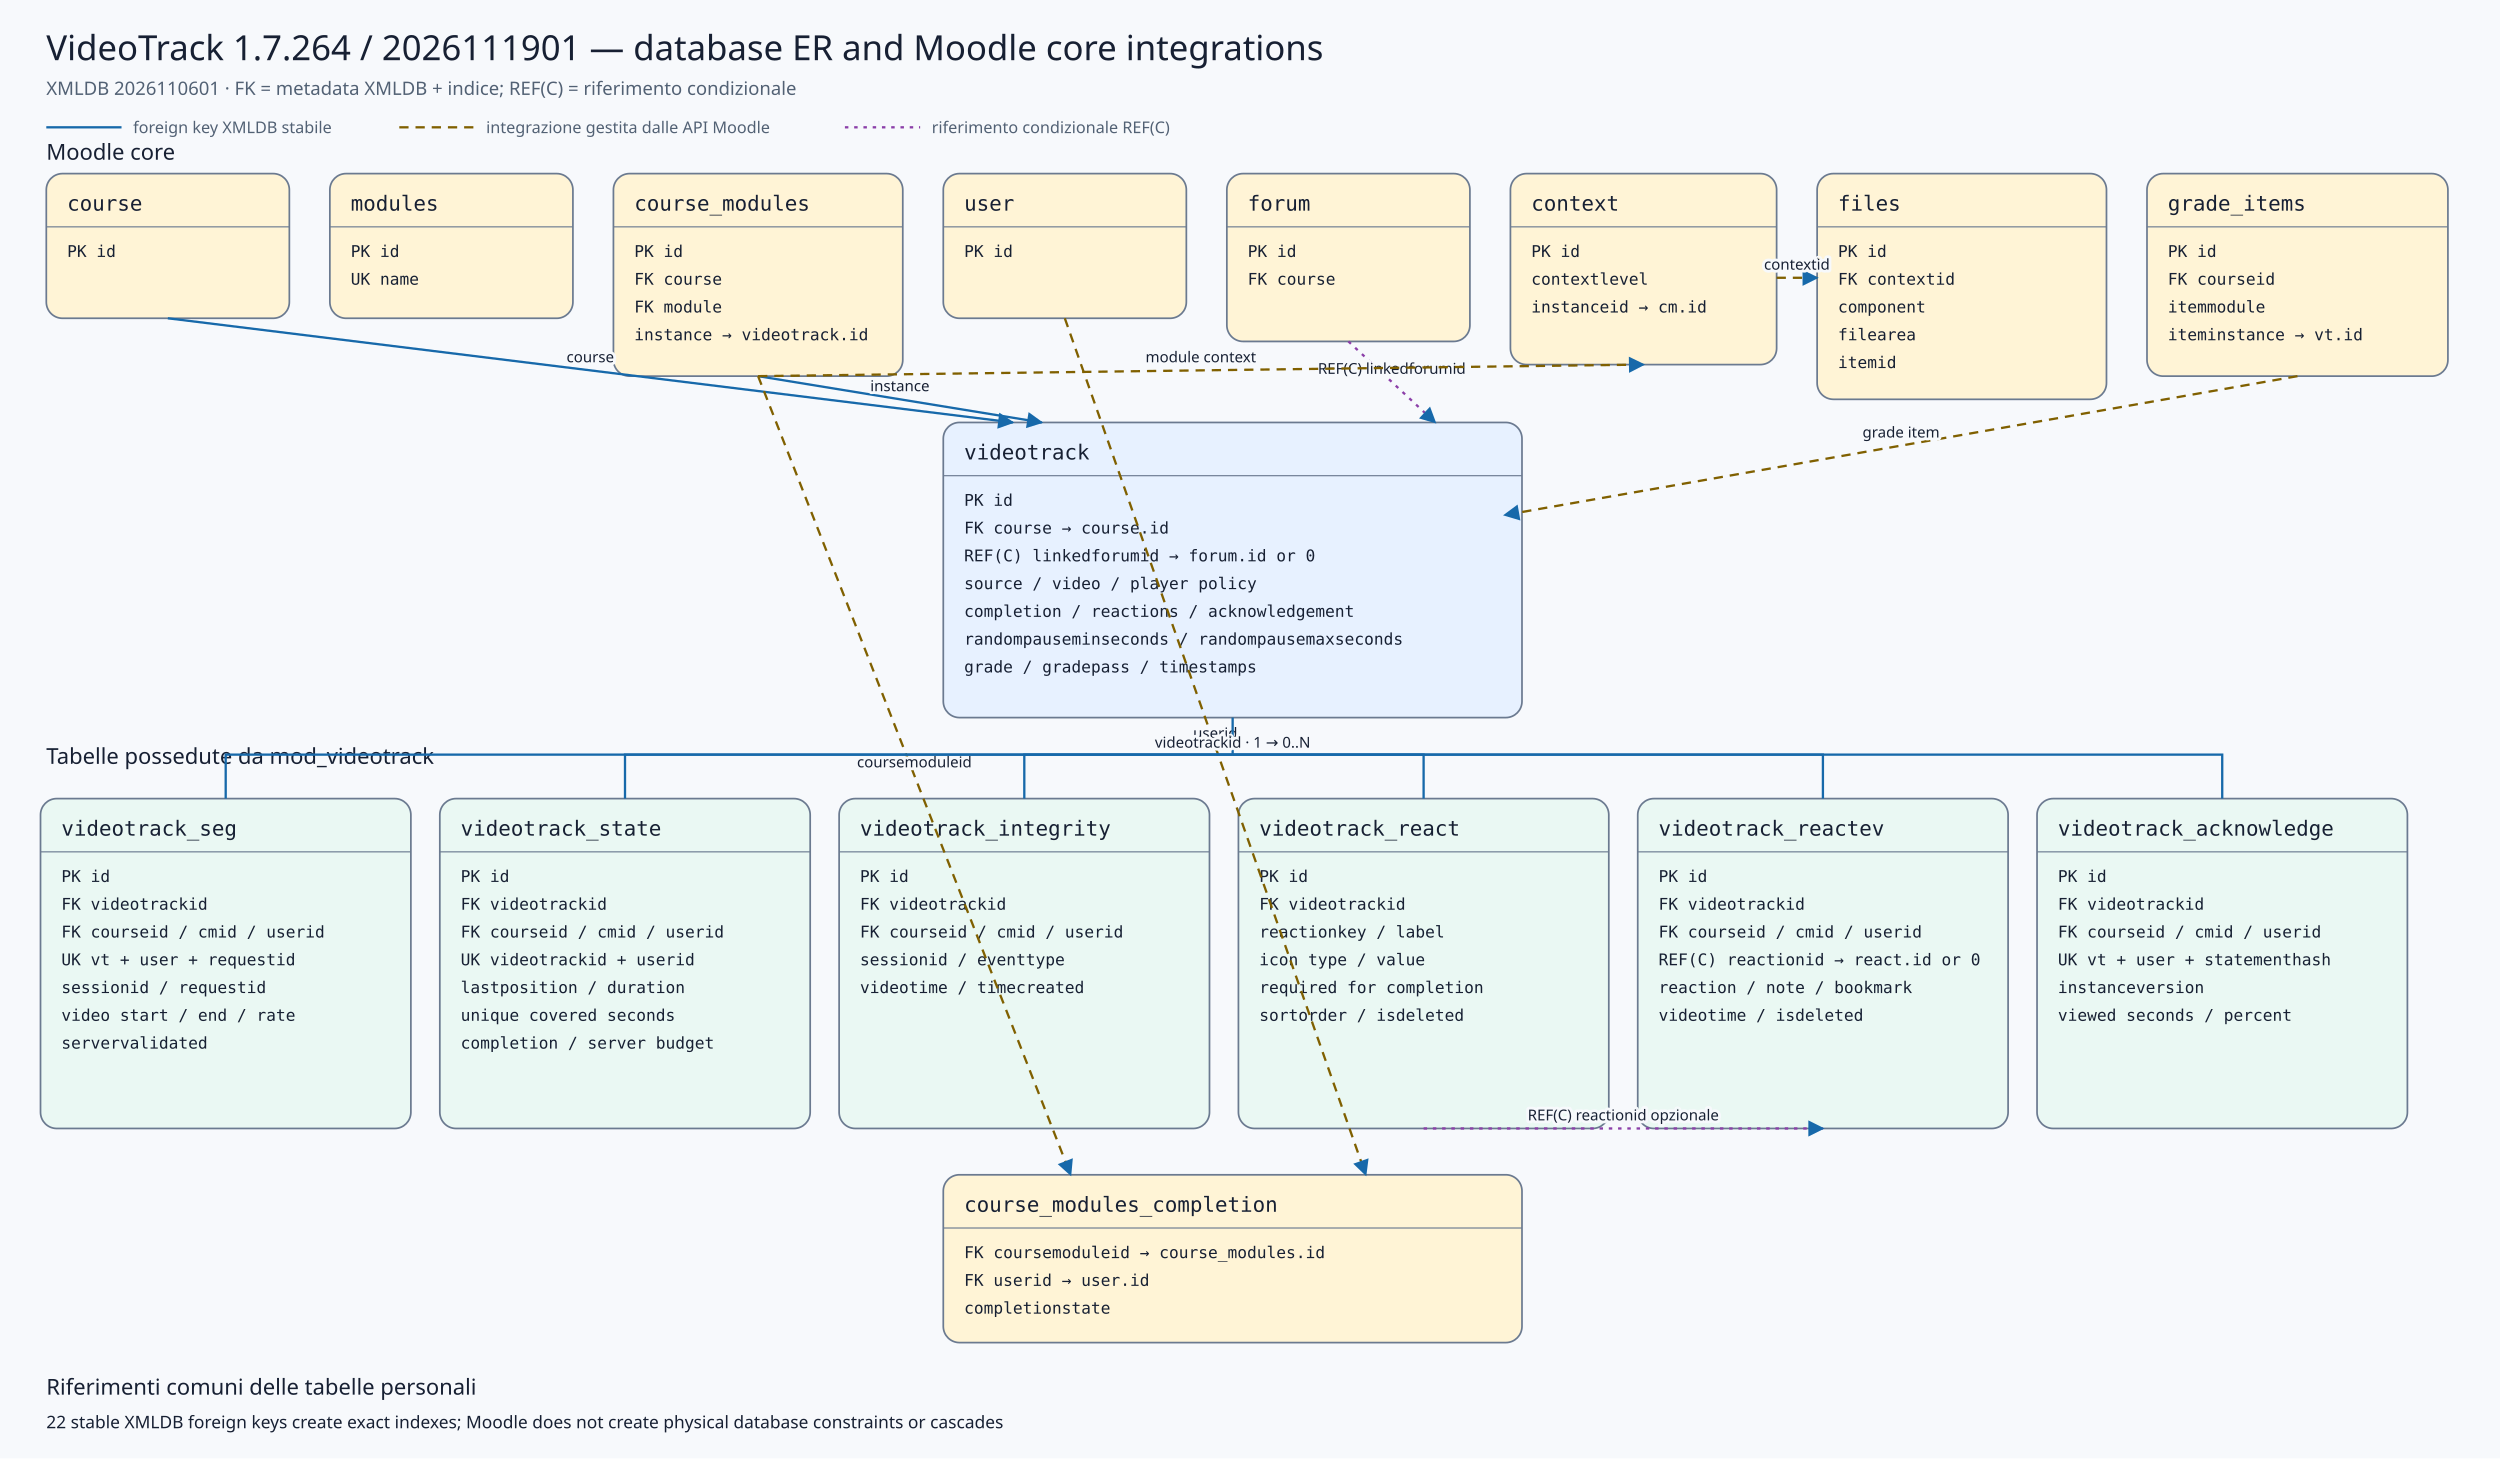
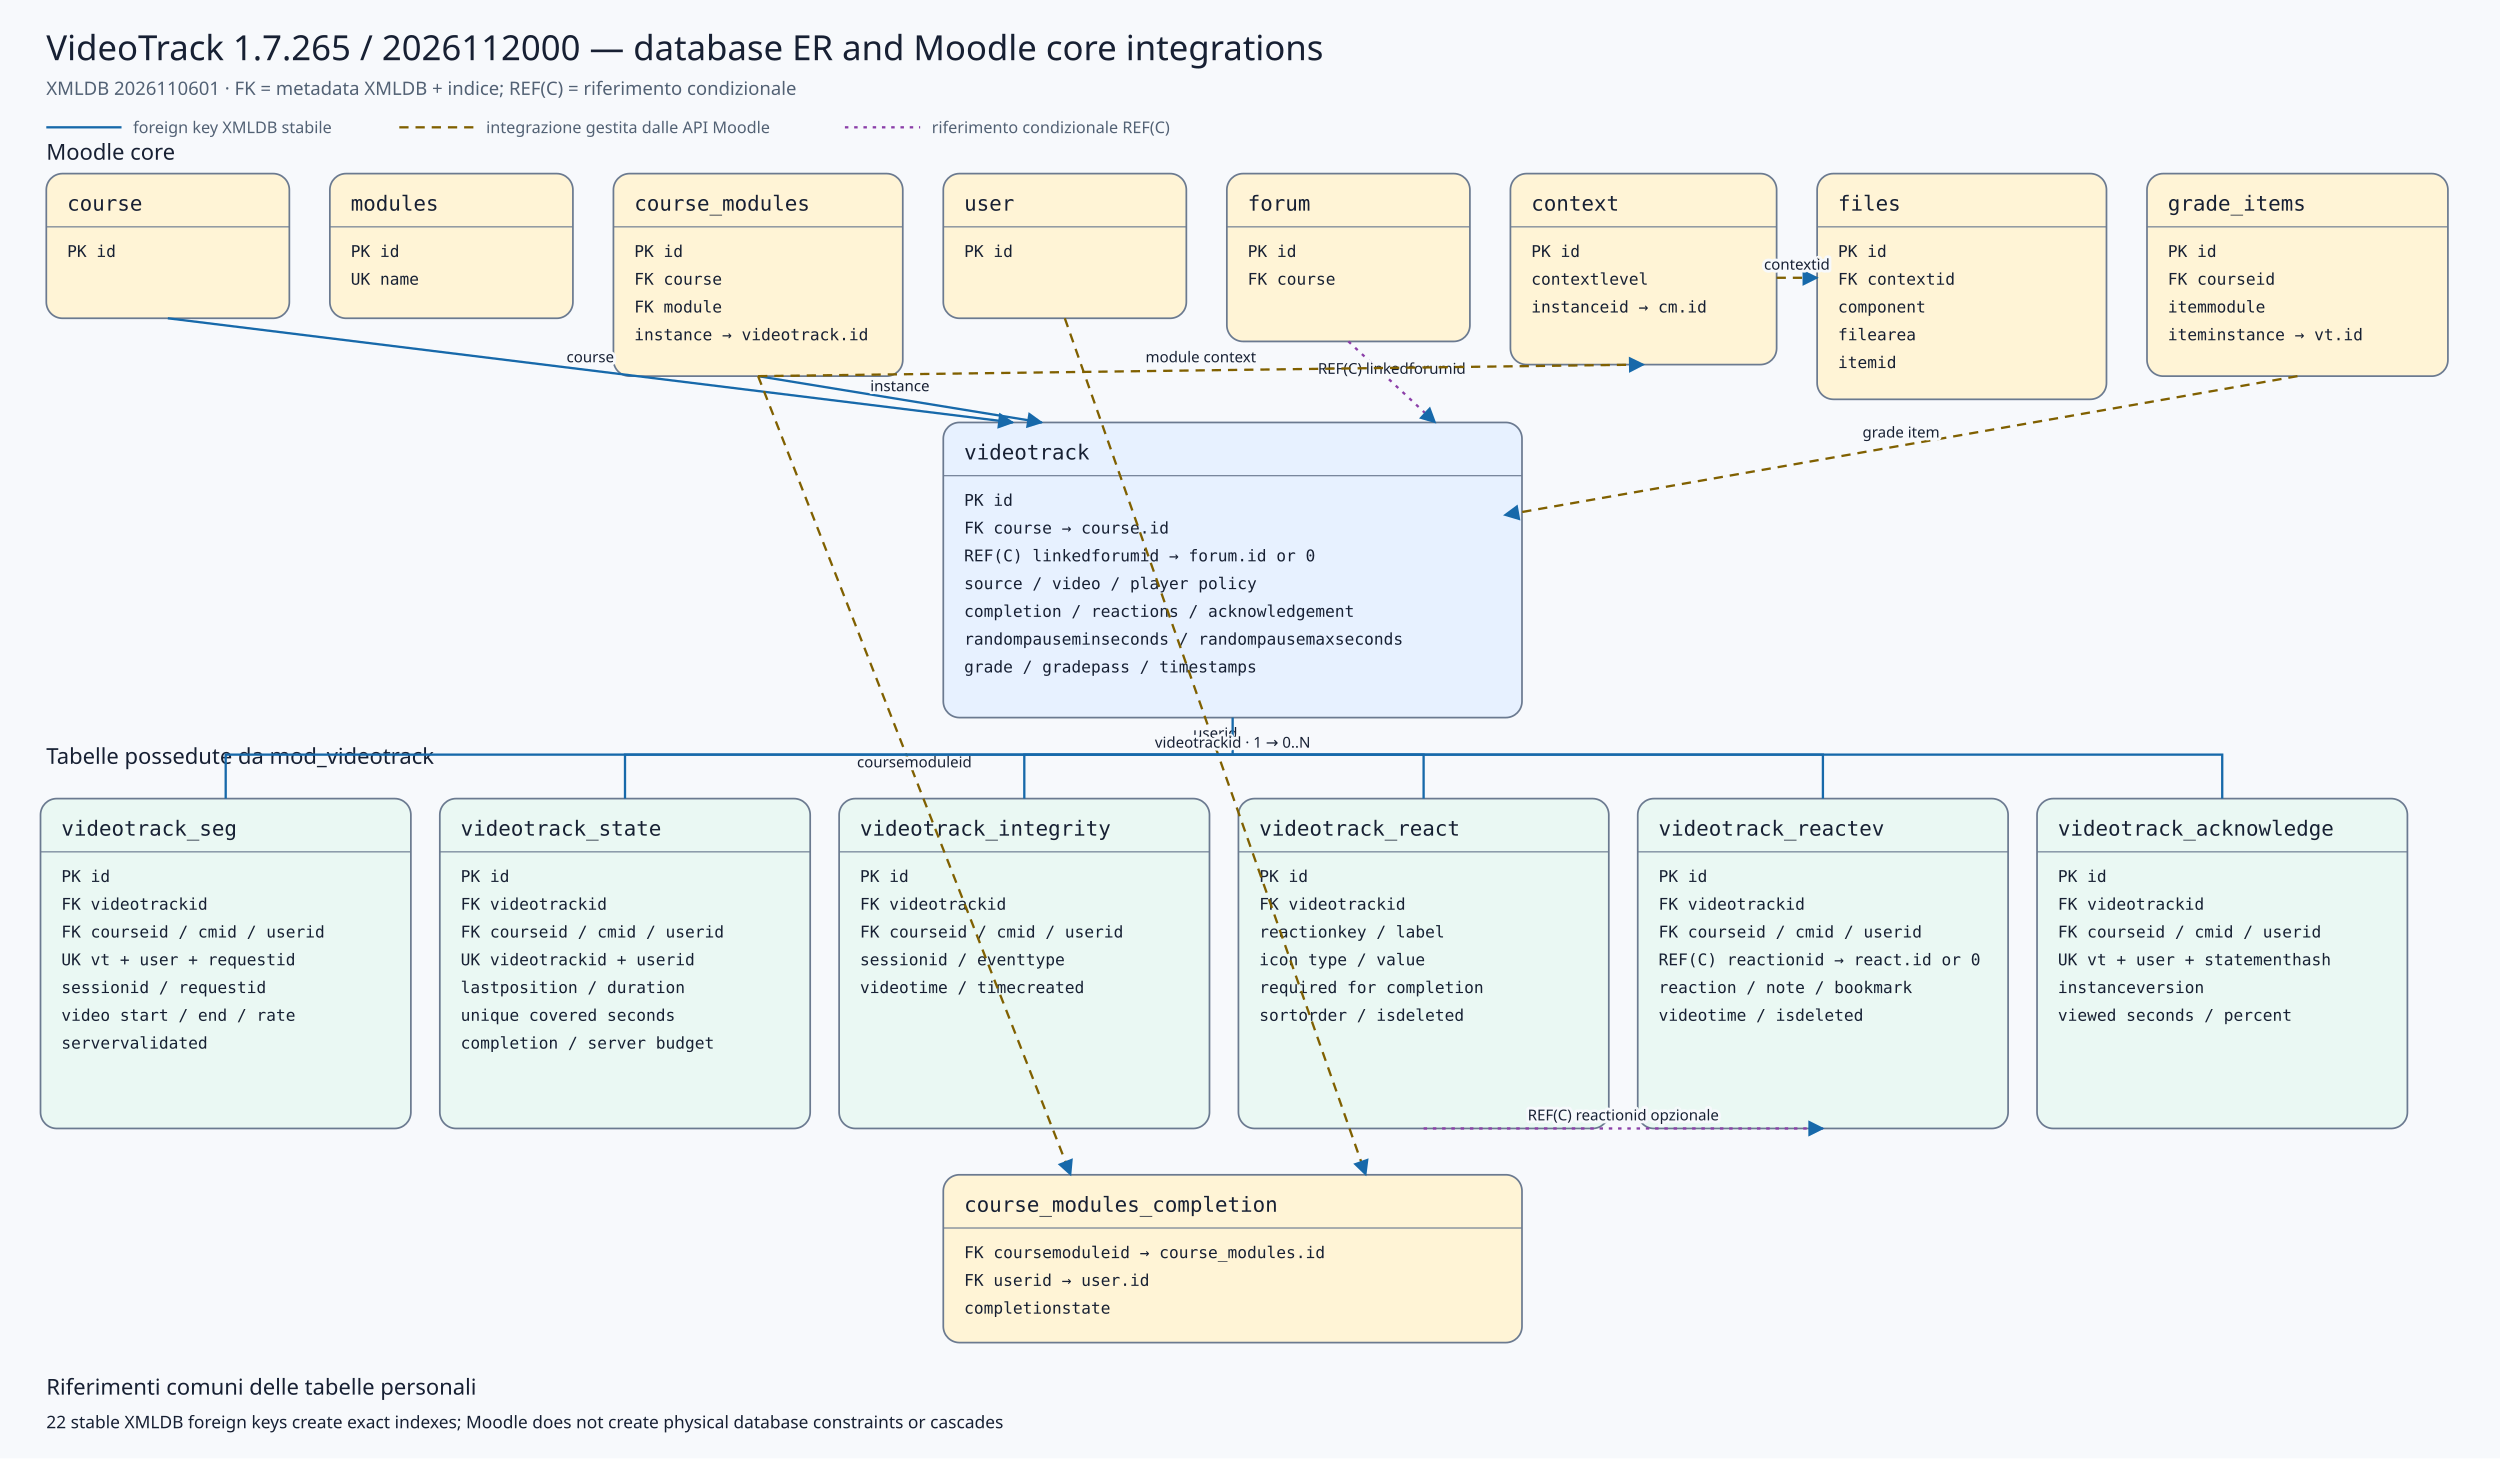
<svg xmlns="http://www.w3.org/2000/svg" viewBox="0 0 2160 1260" width="2160" height="1260" role="img" aria-labelledby="title desc">
  <defs>
    <marker id="arrow" viewBox="0 0 10 10" refX="9" refY="5" markerWidth="7" markerHeight="7" orient="auto-start-reverse">
      <path d="M 0 0 L 10 5 L 0 10 z" />
    </marker>
    <marker id="conditionalarrow" viewBox="0 0 10 10" refX="9" refY="5" markerWidth="7" markerHeight="7" orient="auto-start-reverse">
      <path d="M 0 0 L 10 5 L 0 10 z" fill="#8b3fa8" />
    </marker>
    <style>
    .background{fill:#f7f9fc} .title{font:500 30px system-ui,sans-serif;fill:#172033} .subtitle{font:400 16px system-ui,sans-serif;fill:#526174}
    .section{font:500 19px system-ui,sans-serif;fill:#172033} .entity rect{stroke:#6b7a90;stroke-width:1.5} .entity line{stroke:#6b7a90}
    .entity.core rect{fill:#fff4d6} .entity.plugin rect{fill:#e7f1ff} .entity.child rect{fill:#eaf8f3}
    .entity-title{font:500 18px ui-monospace,SFMono-Regular,Consolas,monospace;fill:#172033} .entity-row{font:400 14px ui-monospace,SFMono-Regular,Consolas,monospace;fill:#172033}
    .relation{fill:none;stroke:#1769aa;stroke-width:2} .conditional{fill:none;stroke:#8b3fa8;stroke-width:2;stroke-dasharray:3 5} .indirect{fill:none;stroke:#806000;stroke-width:2;stroke-dasharray:8 6} marker path{fill:#1769aa}
    .edge-label{font:500 13px system-ui,sans-serif;fill:#172033;text-anchor:middle;paint-order:stroke;stroke:#f7f9fc;stroke-width:5px;stroke-linejoin:round}
    .legend{font:400 14px system-ui,sans-serif;fill:#526174} .note{font:400 15px system-ui,sans-serif;fill:#172033}
  </style>
  </defs>
  <rect class="background" x="0" y="0" width="2160" height="1260" />
-   <text class="title" x="40" y="52">VideoTrack 1.7.264 / 2026111901 — database ER and Moodle core integrations</text>
+   <text class="title" x="40" y="52">VideoTrack 1.7.265 / 2026112000 — database ER and Moodle core integrations</text>
  <text class="subtitle" x="40" y="82">XMLDB 2026110601 · FK = metadata XMLDB + indice; REF(C) = riferimento condizionale</text>
  <line class="relation" x1="40" y1="110" x2="105" y2="110" />
  <text class="legend" x="115" y="115">foreign key XMLDB stabile</text>
  <line class="indirect" x1="345" y1="110" x2="410" y2="110" />
  <text class="legend" x="420" y="115">integrazione gestita dalle API Moodle</text>
  <line class="conditional" x1="730" y1="110" x2="795" y2="110" />
  <text class="legend" x="805" y="115">riferimento condizionale REF(C)</text>
  <text class="section" x="40" y="138">Moodle core</text>
  <text class="section" x="40" y="660">Tabelle possedute da mod_videotrack</text>
  <g class="entity core">
    <rect x="40" y="150" width="210" height="125" rx="14" />
    <text class="entity-title" x="58" y="182">course</text>
    <line x1="40" y1="196" x2="250" y2="196" />
    <text class="entity-row" x="58" y="222">PK id</text>
  </g>
  <g class="entity core">
    <rect x="285" y="150" width="210" height="125" rx="14" />
    <text class="entity-title" x="303" y="182">modules</text>
    <line x1="285" y1="196" x2="495" y2="196" />
    <text class="entity-row" x="303" y="222">PK id</text>
    <text class="entity-row" x="303" y="246">UK name</text>
  </g>
  <g class="entity core">
    <rect x="530" y="150" width="250" height="175" rx="14" />
    <text class="entity-title" x="548" y="182">course_modules</text>
    <line x1="530" y1="196" x2="780" y2="196" />
    <text class="entity-row" x="548" y="222">PK id</text>
    <text class="entity-row" x="548" y="246">FK course</text>
    <text class="entity-row" x="548" y="270">FK module</text>
    <text class="entity-row" x="548" y="294">instance → videotrack.id</text>
  </g>
  <g class="entity core">
    <rect x="815" y="150" width="210" height="125" rx="14" />
    <text class="entity-title" x="833" y="182">user</text>
    <line x1="815" y1="196" x2="1025" y2="196" />
    <text class="entity-row" x="833" y="222">PK id</text>
  </g>
  <g class="entity core">
    <rect x="1060" y="150" width="210" height="145" rx="14" />
    <text class="entity-title" x="1078" y="182">forum</text>
    <line x1="1060" y1="196" x2="1270" y2="196" />
    <text class="entity-row" x="1078" y="222">PK id</text>
    <text class="entity-row" x="1078" y="246">FK course</text>
  </g>
  <g class="entity core">
    <rect x="1305" y="150" width="230" height="165" rx="14" />
    <text class="entity-title" x="1323" y="182">context</text>
    <line x1="1305" y1="196" x2="1535" y2="196" />
    <text class="entity-row" x="1323" y="222">PK id</text>
    <text class="entity-row" x="1323" y="246">contextlevel</text>
    <text class="entity-row" x="1323" y="270">instanceid → cm.id</text>
  </g>
  <g class="entity core">
    <rect x="1570" y="150" width="250" height="195" rx="14" />
    <text class="entity-title" x="1588" y="182">files</text>
    <line x1="1570" y1="196" x2="1820" y2="196" />
    <text class="entity-row" x="1588" y="222">PK id</text>
    <text class="entity-row" x="1588" y="246">FK contextid</text>
    <text class="entity-row" x="1588" y="270">component</text>
    <text class="entity-row" x="1588" y="294">filearea</text>
    <text class="entity-row" x="1588" y="318">itemid</text>
  </g>
  <g class="entity core">
    <rect x="1855" y="150" width="260" height="175" rx="14" />
    <text class="entity-title" x="1873" y="182">grade_items</text>
    <line x1="1855" y1="196" x2="2115" y2="196" />
    <text class="entity-row" x="1873" y="222">PK id</text>
    <text class="entity-row" x="1873" y="246">FK courseid</text>
    <text class="entity-row" x="1873" y="270">itemmodule</text>
    <text class="entity-row" x="1873" y="294">iteminstance → vt.id</text>
  </g>
  <g class="entity plugin">
    <rect x="815" y="365" width="500" height="255" rx="14" />
    <text class="entity-title" x="833" y="397">videotrack</text>
    <line x1="815" y1="411" x2="1315" y2="411" />
    <text class="entity-row" x="833" y="437">PK id</text>
    <text class="entity-row" x="833" y="461">FK course → course.id</text>
    <text class="entity-row" x="833" y="485">REF(C) linkedforumid → forum.id or 0</text>
    <text class="entity-row" x="833" y="509">source / video / player policy</text>
    <text class="entity-row" x="833" y="533">completion / reactions / acknowledgement</text>
    <text class="entity-row" x="833" y="557">randompauseminseconds / randompausemaxseconds</text>
    <text class="entity-row" x="833" y="581">grade / gradepass / timestamps</text>
  </g>
  <g class="entity core">
    <rect x="815" y="1015" width="500" height="145" rx="14" />
    <text class="entity-title" x="833" y="1047">course_modules_completion</text>
    <line x1="815" y1="1061" x2="1315" y2="1061" />
    <text class="entity-row" x="833" y="1087">FK coursemoduleid → course_modules.id</text>
    <text class="entity-row" x="833" y="1111">FK userid → user.id</text>
    <text class="entity-row" x="833" y="1135">completionstate</text>
  </g>
  <g class="entity child">
    <rect x="35" y="690" width="320" height="285" rx="14" />
    <text class="entity-title" x="53" y="722">videotrack_seg</text>
    <line x1="35" y1="736" x2="355" y2="736" />
    <text class="entity-row" x="53" y="762">PK id</text>
    <text class="entity-row" x="53" y="786">FK videotrackid</text>
    <text class="entity-row" x="53" y="810">FK courseid / cmid / userid</text>
    <text class="entity-row" x="53" y="834">UK vt + user + requestid</text>
    <text class="entity-row" x="53" y="858">sessionid / requestid</text>
    <text class="entity-row" x="53" y="882">video start / end / rate</text>
    <text class="entity-row" x="53" y="906">servervalidated</text>
  </g>
  <g class="entity child">
    <rect x="380" y="690" width="320" height="285" rx="14" />
    <text class="entity-title" x="398" y="722">videotrack_state</text>
    <line x1="380" y1="736" x2="700" y2="736" />
    <text class="entity-row" x="398" y="762">PK id</text>
    <text class="entity-row" x="398" y="786">FK videotrackid</text>
    <text class="entity-row" x="398" y="810">FK courseid / cmid / userid</text>
    <text class="entity-row" x="398" y="834">UK videotrackid + userid</text>
    <text class="entity-row" x="398" y="858">lastposition / duration</text>
    <text class="entity-row" x="398" y="882">unique covered seconds</text>
    <text class="entity-row" x="398" y="906">completion / server budget</text>
  </g>
  <g class="entity child">
    <rect x="725" y="690" width="320" height="285" rx="14" />
    <text class="entity-title" x="743" y="722">videotrack_integrity</text>
    <line x1="725" y1="736" x2="1045" y2="736" />
    <text class="entity-row" x="743" y="762">PK id</text>
    <text class="entity-row" x="743" y="786">FK videotrackid</text>
    <text class="entity-row" x="743" y="810">FK courseid / cmid / userid</text>
    <text class="entity-row" x="743" y="834">sessionid / eventtype</text>
    <text class="entity-row" x="743" y="858">videotime / timecreated</text>
  </g>
  <g class="entity child">
    <rect x="1070" y="690" width="320" height="285" rx="14" />
    <text class="entity-title" x="1088" y="722">videotrack_react</text>
    <line x1="1070" y1="736" x2="1390" y2="736" />
    <text class="entity-row" x="1088" y="762">PK id</text>
    <text class="entity-row" x="1088" y="786">FK videotrackid</text>
    <text class="entity-row" x="1088" y="810">reactionkey / label</text>
    <text class="entity-row" x="1088" y="834">icon type / value</text>
    <text class="entity-row" x="1088" y="858">required for completion</text>
    <text class="entity-row" x="1088" y="882">sortorder / isdeleted</text>
  </g>
  <g class="entity child">
    <rect x="1415" y="690" width="320" height="285" rx="14" />
    <text class="entity-title" x="1433" y="722">videotrack_reactev</text>
    <line x1="1415" y1="736" x2="1735" y2="736" />
    <text class="entity-row" x="1433" y="762">PK id</text>
    <text class="entity-row" x="1433" y="786">FK videotrackid</text>
    <text class="entity-row" x="1433" y="810">FK courseid / cmid / userid</text>
    <text class="entity-row" x="1433" y="834">REF(C) reactionid → react.id or 0</text>
    <text class="entity-row" x="1433" y="858">reaction / note / bookmark</text>
    <text class="entity-row" x="1433" y="882">videotime / isdeleted</text>
  </g>
  <g class="entity child">
    <rect x="1760" y="690" width="320" height="285" rx="14" />
    <text class="entity-title" x="1778" y="722">videotrack_acknowledge</text>
    <line x1="1760" y1="736" x2="2080" y2="736" />
    <text class="entity-row" x="1778" y="762">PK id</text>
    <text class="entity-row" x="1778" y="786">FK videotrackid</text>
    <text class="entity-row" x="1778" y="810">FK courseid / cmid / userid</text>
    <text class="entity-row" x="1778" y="834">UK vt + user + statementhash</text>
    <text class="entity-row" x="1778" y="858">instanceversion</text>
    <text class="entity-row" x="1778" y="882">viewed seconds / percent</text>
  </g>
  <path class="relation" d="M145,275 L875,365" marker-end="url(#arrow)" />
  <text class="edge-label" x="510.0" y="313.0">course</text>
  <path class="relation" d="M655,325 L900,365" marker-end="url(#arrow)" />
  <text class="edge-label" x="777.5" y="338.0">instance</text>
  <path class="conditional" d="M1165,295 L1240,365" marker-end="url(#conditionalarrow)" />
  <text class="edge-label" x="1202.5" y="323.0">REF(C) linkedforumid</text>
  <path class="indirect" d="M1985,325 L1300,445" marker-end="url(#arrow)" />
  <text class="edge-label" x="1642.5" y="378.0">grade item</text>
  <path class="indirect" d="M655,325 L925,1015" marker-end="url(#arrow)" />
  <text class="edge-label" x="790.0" y="663.0">coursemoduleid</text>
  <path class="indirect" d="M920,275 L1180,1015" marker-end="url(#arrow)" />
  <text class="edge-label" x="1050.0" y="638.0">userid</text>
  <path class="indirect" d="M655,325 L1420,315" marker-end="url(#arrow)" />
  <text class="edge-label" x="1037.5" y="313.0">module context</text>
  <path class="indirect" d="M1535,240 L1570,240" marker-end="url(#arrow)" />
  <text class="edge-label" x="1552.5" y="233.0">contextid</text>
  <path class="relation" d="M1065,620 L1065,652 L195,652 L195,690" />
  <path class="relation" d="M1065,652 L540,652 L540,690" />
  <path class="relation" d="M1065,652 L885,652 L885,690" />
  <path class="relation" d="M1065,652 L1230,652 L1230,690" />
  <path class="relation" d="M1065,652 L1575,652 L1575,690" />
  <path class="relation" d="M1065,652 L1920,652 L1920,690" />
  <text class="edge-label" x="1065" y="646">videotrackid · 1 → 0..N</text>
  <path class="conditional" d="M1230,975 L1575,975" marker-end="url(#conditionalarrow)" />
  <text class="edge-label" x="1402.5" y="968.0">REF(C) reactionid opzionale</text>
  <text class="section" x="40" y="1205">Riferimenti comuni delle tabelle personali</text>
  <text class="note" x="40" y="1234">22 stable XMLDB foreign keys create exact indexes; Moodle does not create physical database constraints or cascades</text>
</svg>
